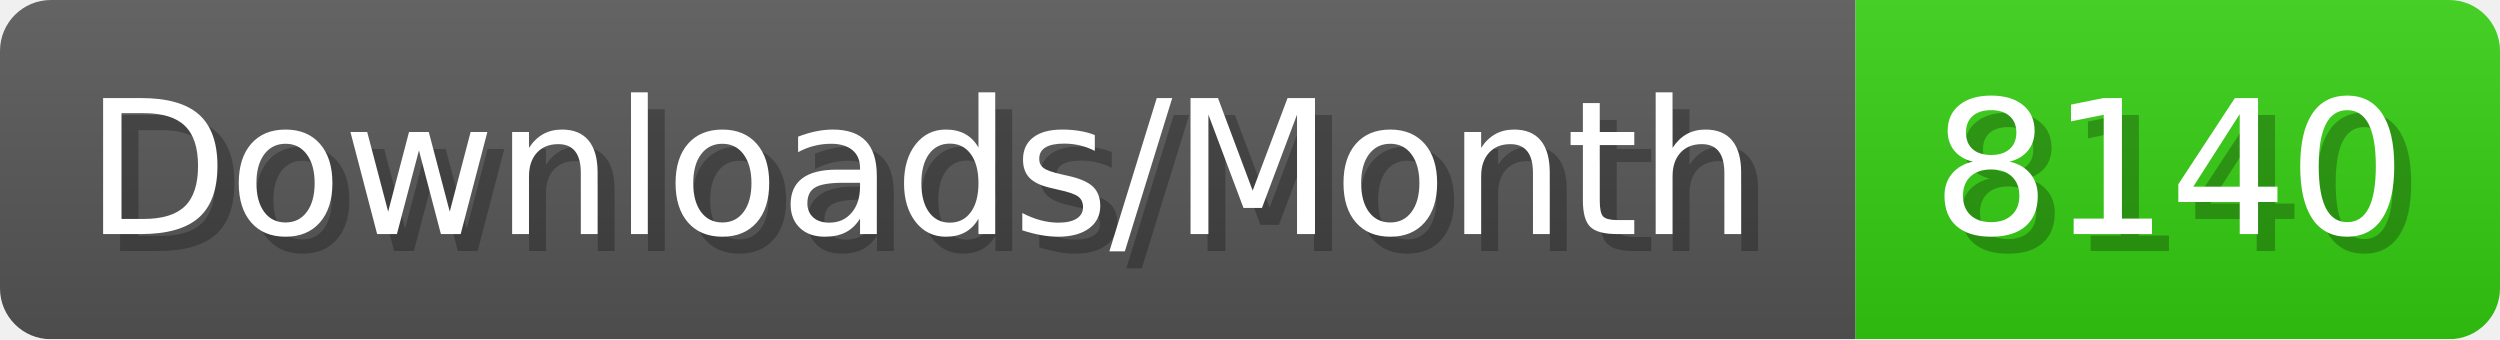
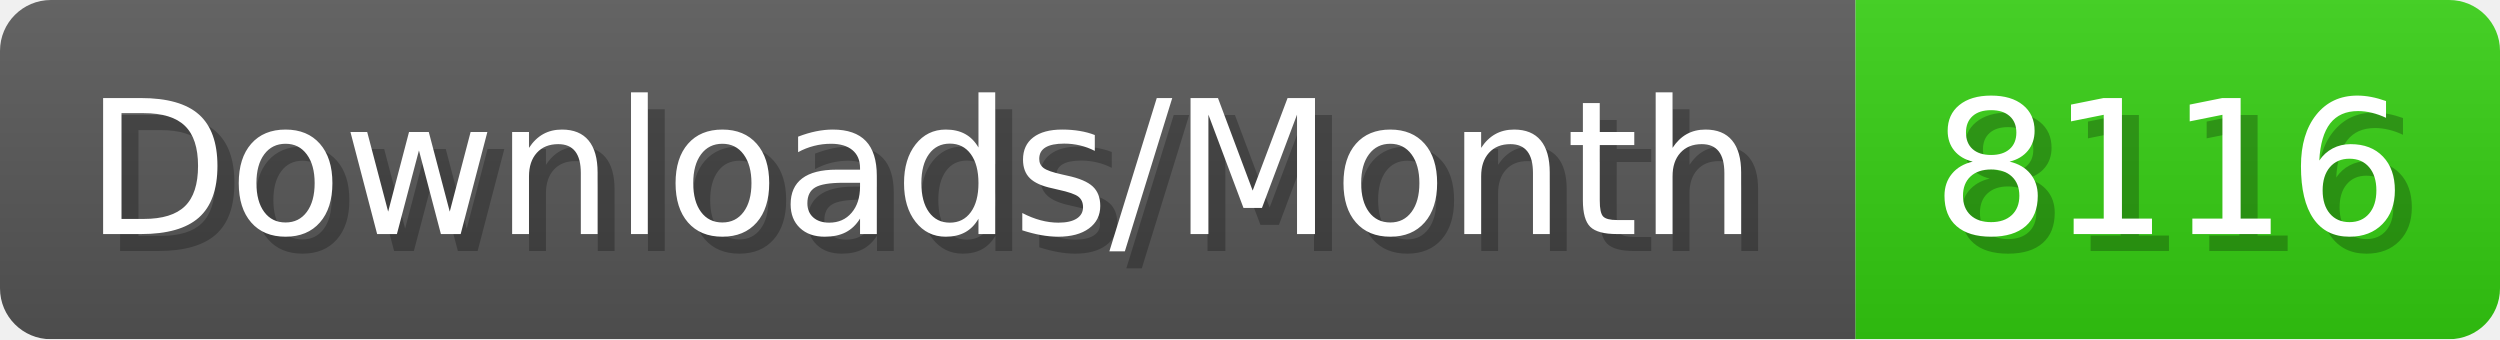
- <svg xmlns="http://www.w3.org/2000/svg" width="147.4" height="20" viewBox="0 0 1474 200" role="img" aria-label="Downloads/Month: 8140">
+ <svg xmlns="http://www.w3.org/2000/svg" width="147.4" height="20" viewBox="0 0 1474 200" role="img" aria-label="Downloads/Month: 8116">
  <linearGradient id="YlXUI" x2="0" y2="100%">
    <stop offset="0" stop-opacity=".1" stop-color="#EEE" />
    <stop offset="1" stop-opacity=".1" />
  </linearGradient>
  <mask id="JHhop">
    <rect width="1474" height="200" rx="30" fill="#FFF" />
  </mask>
  <g mask="url(#JHhop)">
    <rect width="1094" height="200" fill="#555" />
    <rect width="380" height="200" fill="#3C1" x="1094" />
    <rect width="1474" height="200" fill="url(#YlXUI)" />
  </g>
  <g aria-hidden="true" fill="#fff" text-anchor="start" font-family="Verdana,DejaVu Sans,sans-serif" font-size="110">
    <text x="60" y="148" textLength="994" fill="#000" opacity="0.25">Downloads/Month</text>
    <text x="50" y="138" textLength="994">Downloads/Month</text>
-     <text x="1149" y="148" textLength="280" fill="#000" opacity="0.25">8140</text>
-     <text x="1139" y="138" textLength="280">8140</text>
+     <text x="1149" y="148" textLength="280" fill="#000" opacity="0.25">8116</text>
+     <text x="1139" y="138" textLength="280">8116</text>
  </g>
</svg>
